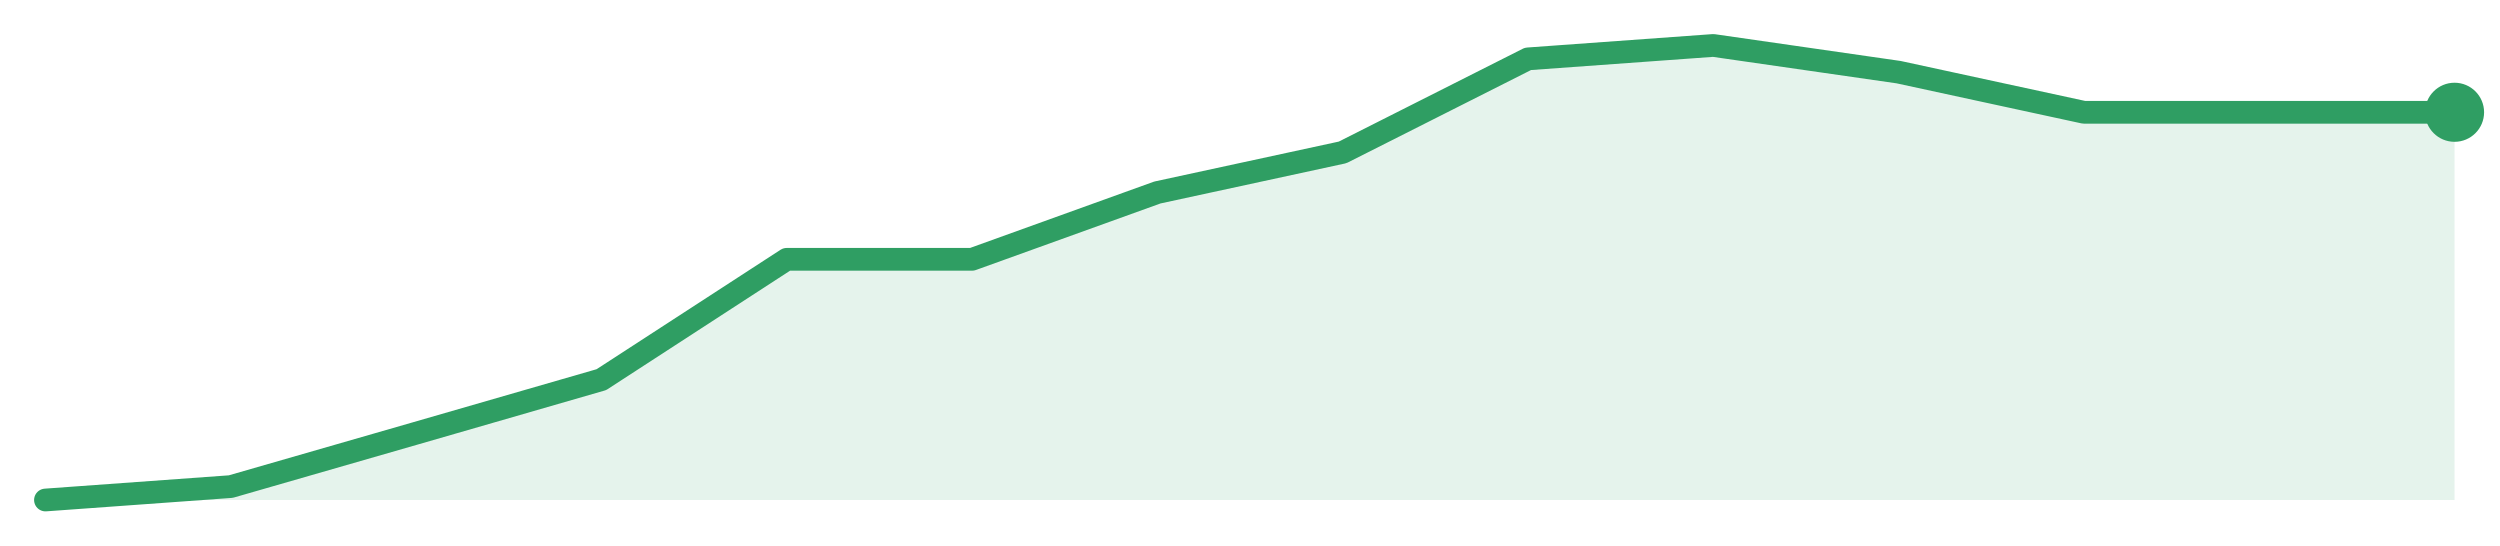
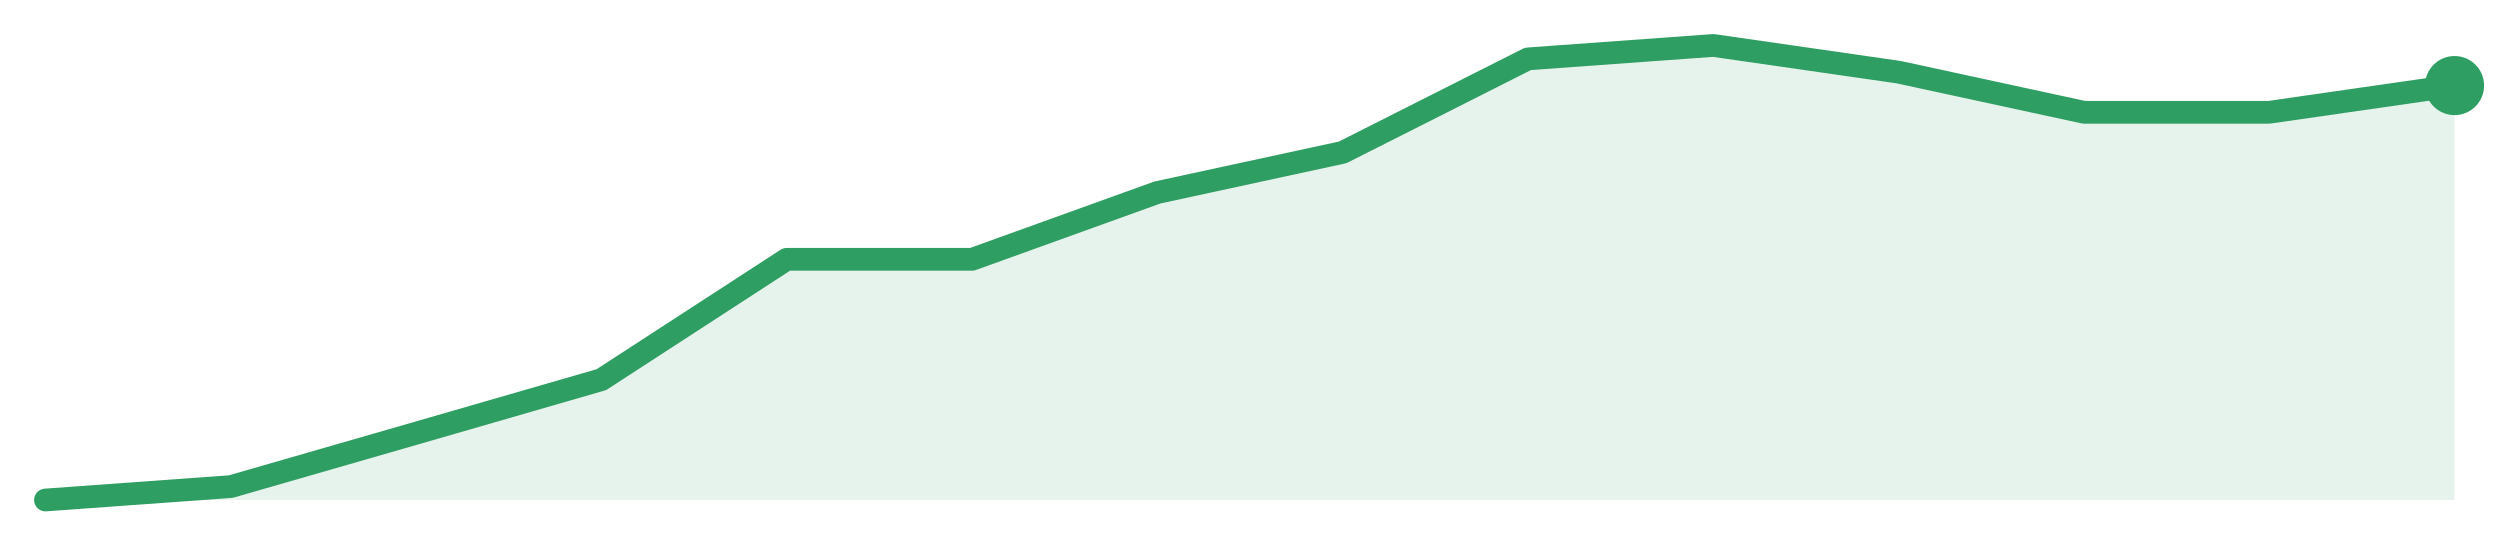
<svg xmlns="http://www.w3.org/2000/svg" width="220" height="48" viewBox="0 0 220 48" role="img" aria-label="trend">
-   <path d="M4.0,44.0 L4.0,44.0 L20.31,42.82 L36.62,38.12 L52.92,33.41 L69.23,22.82 L85.54,22.82 L101.85,16.94 L118.15,13.41 L134.46,5.18 L150.77,4.0 L167.08,6.35 L183.38,9.88 L199.69,9.88 L216.0,9.88 L216.0,44.0 Z" fill="#2f9e631f" />
-   <path d="M4.0,44.0 L20.31,42.82 L36.62,38.12 L52.92,33.41 L69.23,22.82 L85.54,22.82 L101.85,16.94 L118.15,13.41 L134.46,5.18 L150.77,4.0 L167.08,6.35 L183.38,9.88 L199.69,9.88 L216.0,9.88" fill="none" stroke="#2f9e63" stroke-width="2" stroke-linejoin="round" stroke-linecap="round" />
-   <circle cx="216.0" cy="9.88" r="2.6" fill="#2f9e63" />
+   <path d="M4.0,44.0 L4.0,44.0 L20.31,42.82 L36.62,38.12 L52.92,33.41 L69.23,22.82 L85.54,22.82 L101.85,16.94 L118.15,13.41 L134.46,5.18 L150.77,4.0 L167.08,6.35 L183.38,9.88 L199.69,9.88 L216.0,7.53 L216.0,44.0 Z" fill="#2f9e631f" />
+   <path d="M4.0,44.0 L20.31,42.82 L36.62,38.12 L52.92,33.41 L69.23,22.82 L85.54,22.82 L101.85,16.94 L118.15,13.41 L134.46,5.18 L150.77,4.0 L167.08,6.35 L183.38,9.88 L199.69,9.88 L216.0,7.53" fill="none" stroke="#2f9e63" stroke-width="2" stroke-linejoin="round" stroke-linecap="round" />
+   <circle cx="216.0" cy="7.53" r="2.6" fill="#2f9e63" />
</svg>
